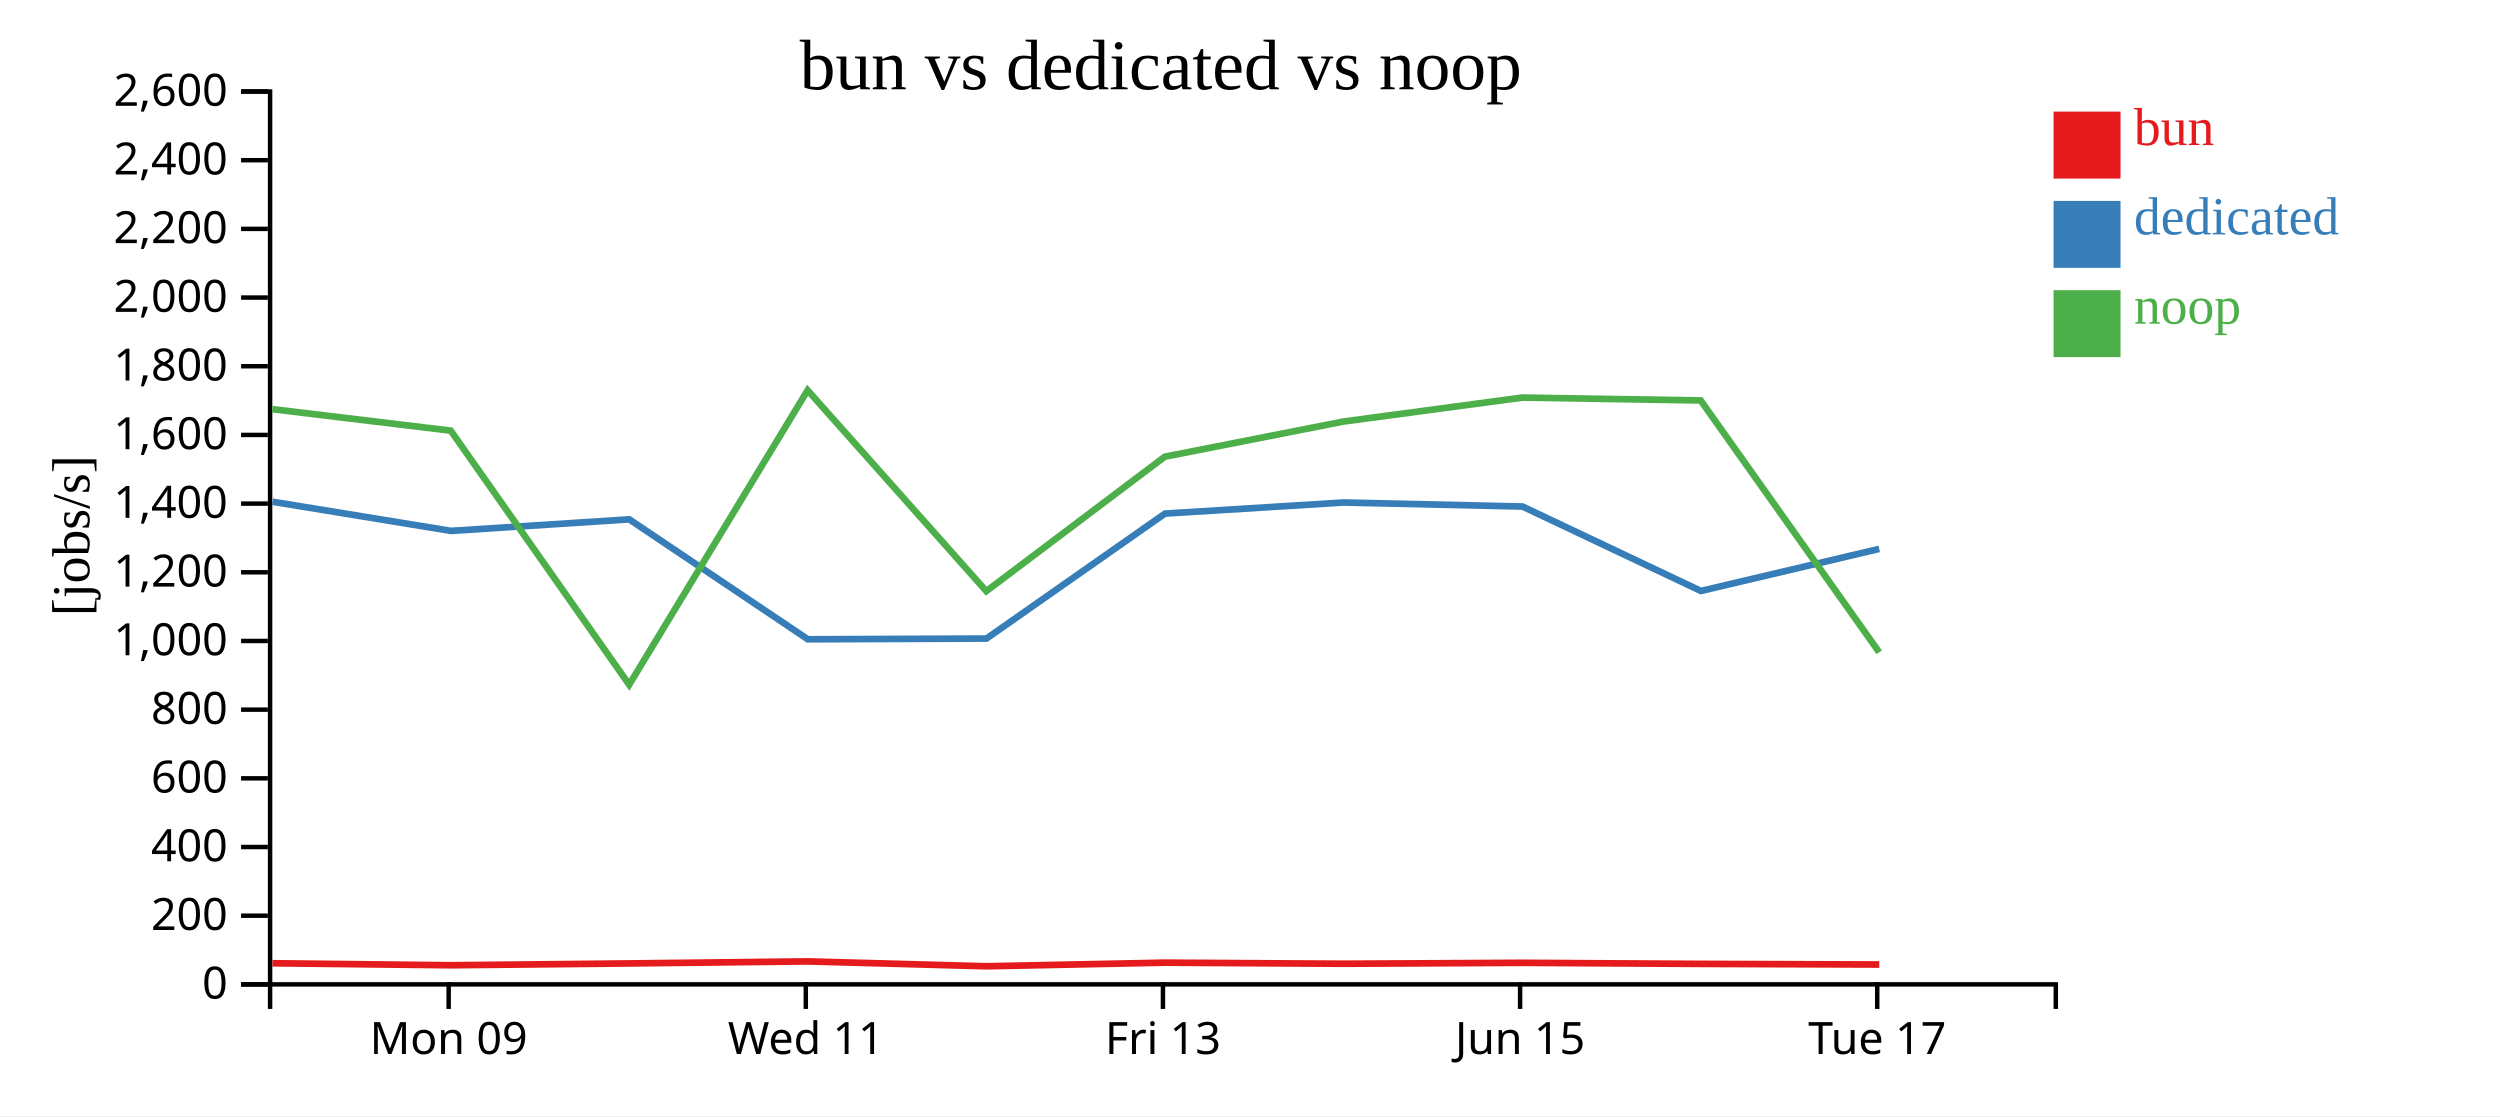
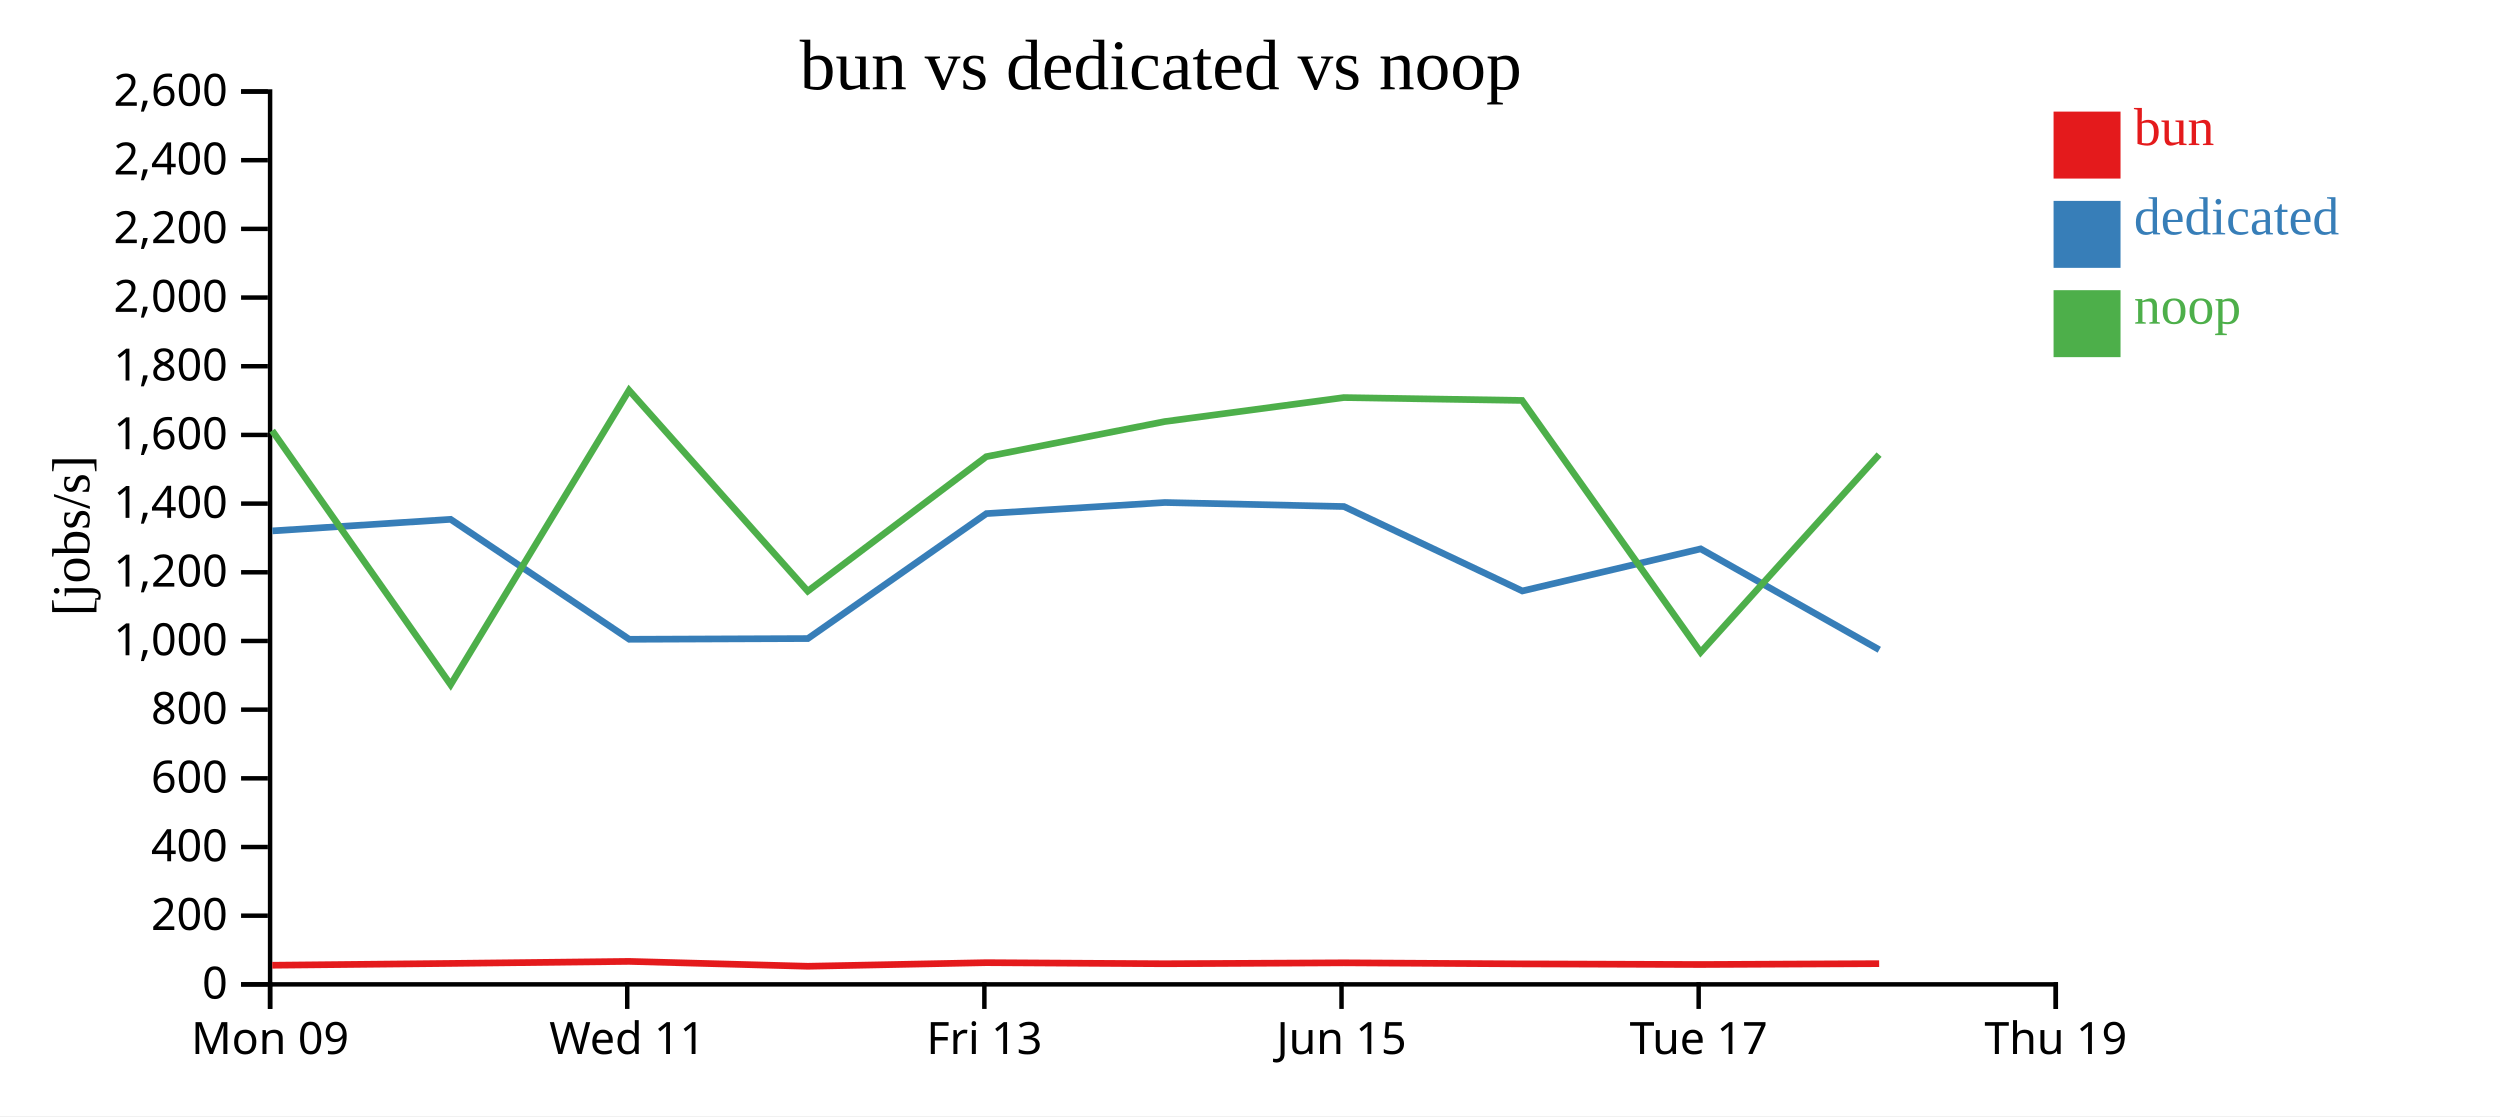
<svg xmlns="http://www.w3.org/2000/svg" width="560" height="250">
  <rect width="100%" height="100%" fill="white" />
  <g transform="translate(60,20)">
    <g transform="translate(0,200)" fill="none" font-size="10" font-family="sans-serif" text-anchor="middle">
      <path class="domain" stroke="currentColor" d="M0.5,6V0.5H400.5V6" />
-       <g class="tick" opacity="1" transform="translate(40.5,0)">
+       <g class="tick" opacity="1" transform="translate(0.5,0)">
        <line stroke="currentColor" y2="6" />
        <text fill="currentColor" y="9" dy="0.71em">Mon 09</text>
      </g>
-       <g class="tick" opacity="1" transform="translate(120.5,0)">
+       <g class="tick" opacity="1" transform="translate(80.5,0)">
        <line stroke="currentColor" y2="6" />
        <text fill="currentColor" y="9" dy="0.71em">Wed 11</text>
      </g>
-       <g class="tick" opacity="1" transform="translate(200.5,0)">
+       <g class="tick" opacity="1" transform="translate(160.5,0)">
        <line stroke="currentColor" y2="6" />
        <text fill="currentColor" y="9" dy="0.71em">Fri 13</text>
      </g>
-       <g class="tick" opacity="1" transform="translate(280.5,0)">
+       <g class="tick" opacity="1" transform="translate(240.5,0)">
        <line stroke="currentColor" y2="6" />
        <text fill="currentColor" y="9" dy="0.71em">Jun 15</text>
      </g>
-       <g class="tick" opacity="1" transform="translate(360.5,0)">
+       <g class="tick" opacity="1" transform="translate(320.5,0)">
        <line stroke="currentColor" y2="6" />
        <text fill="currentColor" y="9" dy="0.71em">Tue 17</text>
+       </g>
+       <g class="tick" opacity="1" transform="translate(400.5,0)">
+         <line stroke="currentColor" y2="6" />
+         <text fill="currentColor" y="9" dy="0.71em">Thu 19</text>
      </g>
    </g>
    <g fill="none" font-size="10" font-family="sans-serif" text-anchor="end">
      <path class="domain" stroke="currentColor" d="M-6,200.5H0.5V0.5H-6" />
      <g class="tick" opacity="1" transform="translate(0,200.5)">
        <line stroke="currentColor" x2="-6" />
        <text fill="currentColor" x="-9" dy="0.32em">0</text>
      </g>
      <g class="tick" opacity="1" transform="translate(0,185.1154)">
        <line stroke="currentColor" x2="-6" />
        <text fill="currentColor" x="-9" dy="0.32em">200</text>
      </g>
      <g class="tick" opacity="1" transform="translate(0,169.7308)">
        <line stroke="currentColor" x2="-6" />
        <text fill="currentColor" x="-9" dy="0.32em">400</text>
      </g>
      <g class="tick" opacity="1" transform="translate(0,154.3462)">
        <line stroke="currentColor" x2="-6" />
        <text fill="currentColor" x="-9" dy="0.32em">600</text>
      </g>
      <g class="tick" opacity="1" transform="translate(0,138.9615)">
        <line stroke="currentColor" x2="-6" />
        <text fill="currentColor" x="-9" dy="0.32em">800</text>
      </g>
      <g class="tick" opacity="1" transform="translate(0,123.5769)">
        <line stroke="currentColor" x2="-6" />
        <text fill="currentColor" x="-9" dy="0.32em">1,000</text>
      </g>
      <g class="tick" opacity="1" transform="translate(0,108.1923)">
        <line stroke="currentColor" x2="-6" />
        <text fill="currentColor" x="-9" dy="0.32em">1,200</text>
      </g>
      <g class="tick" opacity="1" transform="translate(0,92.80769)">
        <line stroke="currentColor" x2="-6" />
        <text fill="currentColor" x="-9" dy="0.32em">1,400</text>
      </g>
      <g class="tick" opacity="1" transform="translate(0,77.42308)">
        <line stroke="currentColor" x2="-6" />
        <text fill="currentColor" x="-9" dy="0.32em">1,600</text>
      </g>
      <g class="tick" opacity="1" transform="translate(0,62.03846)">
        <line stroke="currentColor" x2="-6" />
        <text fill="currentColor" x="-9" dy="0.32em">1,800</text>
      </g>
      <g class="tick" opacity="1" transform="translate(0,46.65385)">
        <line stroke="currentColor" x2="-6" />
        <text fill="currentColor" x="-9" dy="0.32em">2,000</text>
      </g>
      <g class="tick" opacity="1" transform="translate(0,31.26923)">
        <line stroke="currentColor" x2="-6" />
        <text fill="currentColor" x="-9" dy="0.32em">2,200</text>
      </g>
      <g class="tick" opacity="1" transform="translate(0,15.88462)">
        <line stroke="currentColor" x2="-6" />
        <text fill="currentColor" x="-9" dy="0.32em">2,400</text>
      </g>
      <g class="tick" opacity="1" transform="translate(0,0.5)">
        <line stroke="currentColor" x2="-6" />
        <text fill="currentColor" x="-9" dy="0.32em">2,600</text>
      </g>
    </g>
    <text text-anchor="middle" style="font-size: 12px" transform="rotate(-90)" y="-40" x="-100">[jobs/s]</text>
    <text text-anchor="middle" style="font-size: 16px" y="0" x="200">bun vs dedicated vs noop</text>
-     <path class="line" fill="none" stroke="#e41a1c" stroke-width="1.5" d="M1.012,195.769L40.98,196.216L80.952,195.809L120.918,195.353L160.95,196.444L200.929,195.636L240.898,195.88L281.025,195.671L320.965,195.911L360.954,196.051" />
-     <path class="line" fill="none" stroke="#377eb8" stroke-width="1.5" d="M1.036,92.387L41.005,98.92L80.944,96.333L120.956,123.201L160.962,123.038L200.95,95.048L240.924,92.561L281.05,93.463L321.001,112.375L360.951,102.948" />
-     <path class="line" fill="none" stroke="#4daf4a" stroke-width="1.5" d="M0.998,71.652L40.966,76.464L80.939,133.374L120.905,67.42L160.933,112.42L200.915,82.297L240.884,74.43L281.011,69.057L320.95,69.7L360.937,126.104" />
+     <path class="line" fill="none" stroke="#e41a1c" stroke-width="1.5" d="M0.98,196.216L40.952,195.809L80.918,195.353L120.95,196.444L160.929,195.636L200.898,195.88L241.025,195.671L280.965,195.911L320.954,196.051L360.929,195.857" />
+     <path class="line" fill="none" stroke="#377eb8" stroke-width="1.5" d="M1.005,98.92L40.944,96.333L80.956,123.201L120.962,123.038L160.95,95.048L200.924,92.561L241.05,93.463L281.001,112.375L320.951,102.948L360.961,125.547" />
+     <path class="line" fill="none" stroke="#4daf4a" stroke-width="1.5" d="M0.966,76.464L40.939,133.374L80.905,67.42L120.933,112.42L160.915,82.297L200.884,74.43L241.011,69.057L280.95,69.7L320.937,126.104L360.915,81.833" />
    <rect class="dot" x="400" y="5" width="15" height="15" style="fill: #e41a1c;" />
    <rect class="dot" x="400" y="25" width="15" height="15" style="fill: #377eb8;" />
    <rect class="dot" x="400" y="45" width="15" height="15" style="fill: #4daf4a;" />
    <text class="label" x="418" y="12.5" style="fill: #e41a1c; alignment-baseline: middle;" text-anchor="left">bun</text>
    <text class="label" x="418" y="32.5" style="fill: #377eb8; alignment-baseline: middle;" text-anchor="left">dedicated</text>
    <text class="label" x="418" y="52.5" style="fill: #4daf4a; alignment-baseline: middle;" text-anchor="left">noop</text>
  </g>
</svg>
